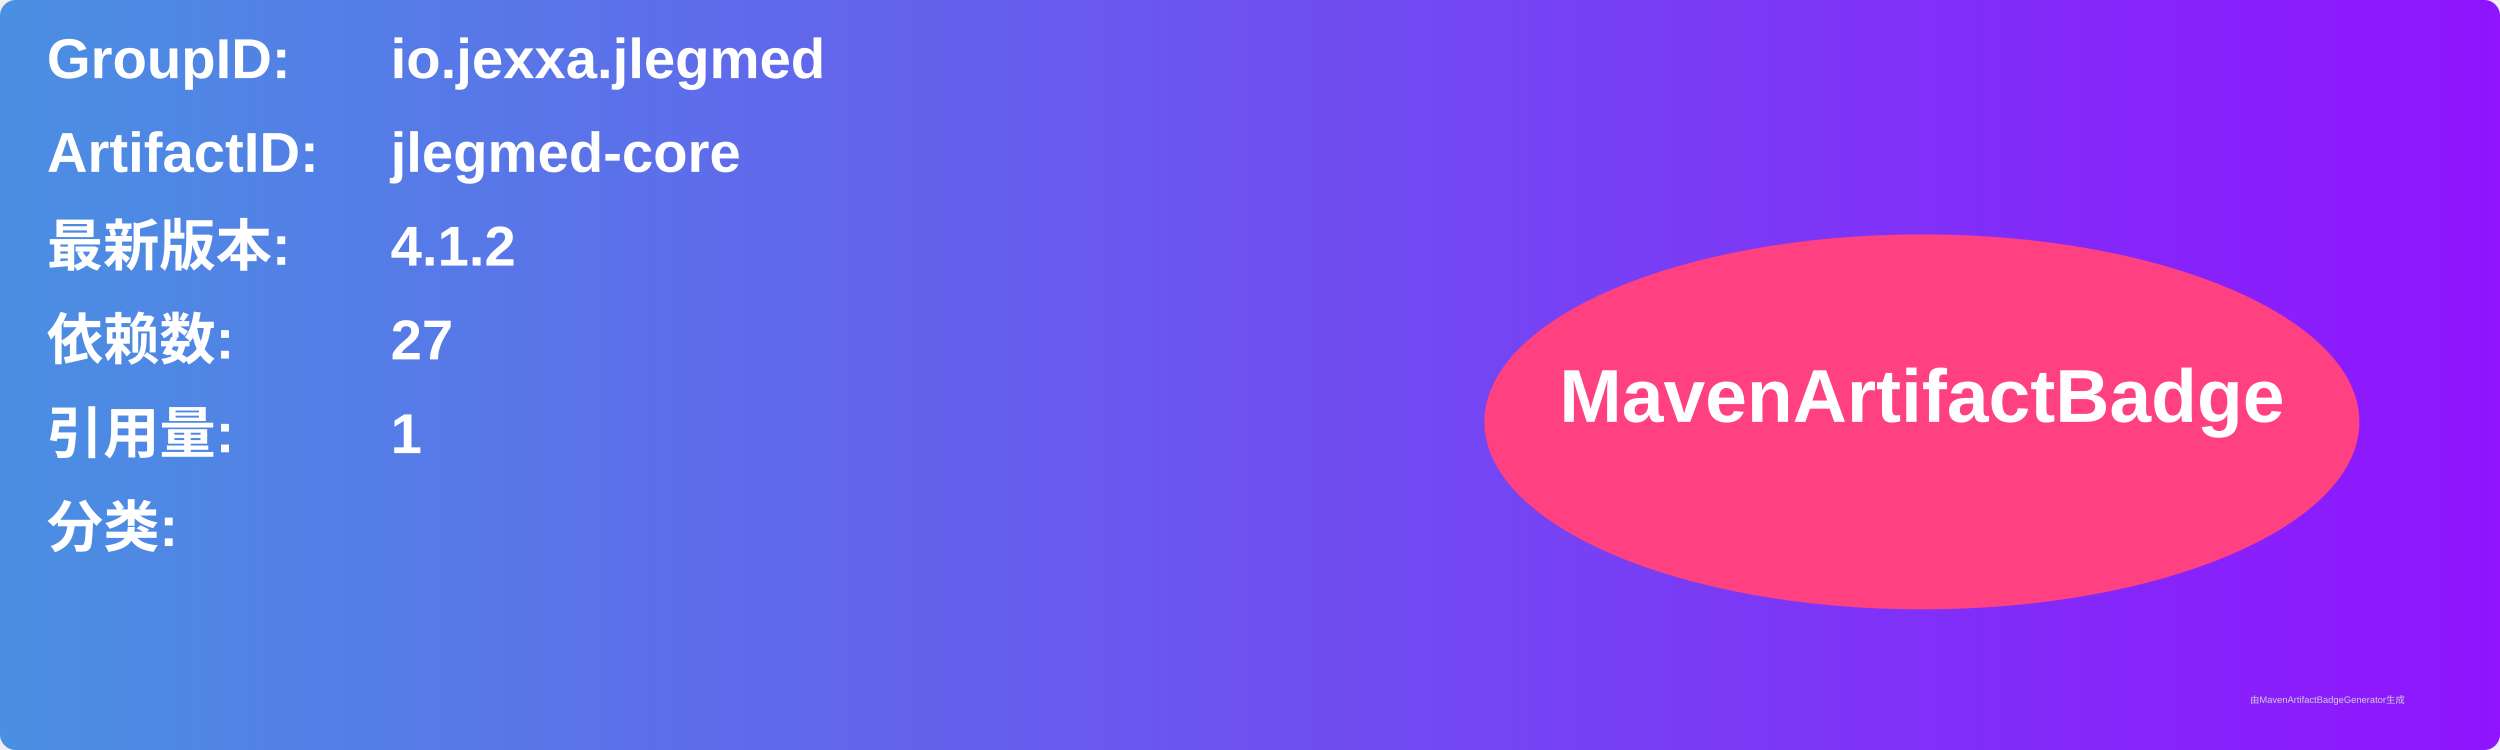
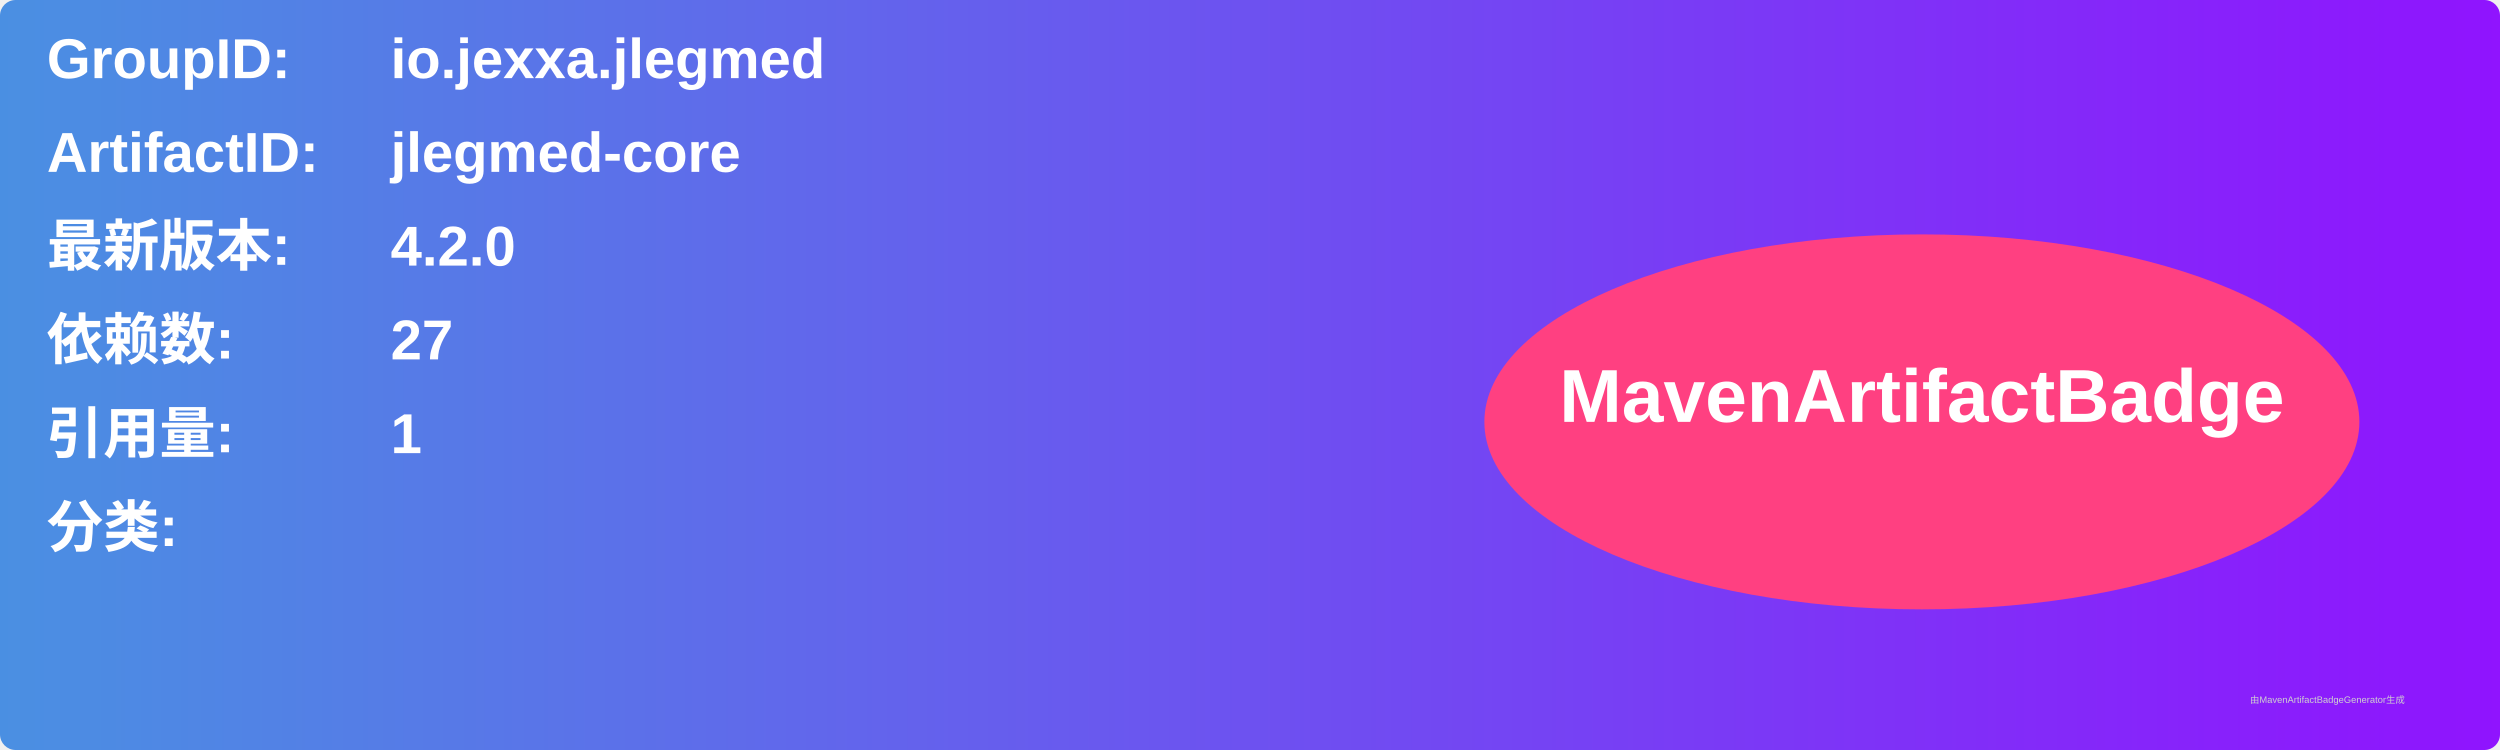
<svg xmlns="http://www.w3.org/2000/svg" width="800" height="240" viewBox="0 0 800 240">
  <linearGradient id="grad" x1="0%" y1="0%" x2="100%" y2="0%">
    <stop offset="0%" stop-color="#4a90e2" />
    <stop offset="100%" stop-color="#9013fe" />
  </linearGradient>
  <rect width="100%" height="100%" rx="5" ry="5" fill="url(#grad)" />
  <g transform="translate(15, 15)">
    <text x="0" y="10" font-family="Arial" font-size="18" fill="white" font-weight="bold" width="260">GroupID:</text>
    <text x="110" y="10" font-family="Arial" font-size="18" fill="white" font-weight="bold" width="460">io.jexxa.jlegmed</text>
    <text x="0" y="40" font-family="Arial" font-size="18" fill="white" font-weight="bold" width="260">ArtifactID:</text>
    <text x="110" y="40" font-family="Arial" font-size="18" fill="white" font-weight="bold" width="460">jlegmed-core</text>
    <text x="0" y="70" font-family="Arial" font-size="18" fill="white" font-weight="bold">最新版本:</text>
    <text x="110" y="70" font-family="Arial" font-size="18" fill="white" font-weight="bold">
-       <tspan font-weight="bold">4.1.2</tspan>
+       <tspan font-weight="bold">4.2.0</tspan>
    </text>
    <text x="0" y="100" font-family="Arial" font-size="18" fill="white" font-weight="bold">依赖数: </text>
    <text x="110" y="100" font-family="Arial" font-size="18" fill="white">
      <tspan font-weight="bold">27</tspan>
    </text>
    <text x="0" y="130" font-family="Arial" font-size="18" fill="white" font-weight="bold">引用量: </text>
    <text x="110" y="130" font-family="Arial" font-size="18" fill="white">
      <tspan font-weight="bold">1</tspan>
    </text>
    <text x="0" y="160" font-family="Arial" font-size="18" fill="white" font-weight="bold">分类:</text>
    <text x="10" y="190" font-family="Arial" font-size="10" fill="white">
      <tspan font-weight="bold" />
    </text>
    <ellipse cx="600" cy="120" rx="140" ry="60" fill="#ff4081" />
    <text x="600" y="120" text-anchor="middle" font-family="Arial" font-size="24" fill="white" font-weight="bold">MavenArtifactBadge</text>
  </g>
  <text x="720" y="225" font-family="Arial" font-size="3" fill="#d0d0d0">由MavenArtifactBadgeGenerator生成</text>
</svg>
